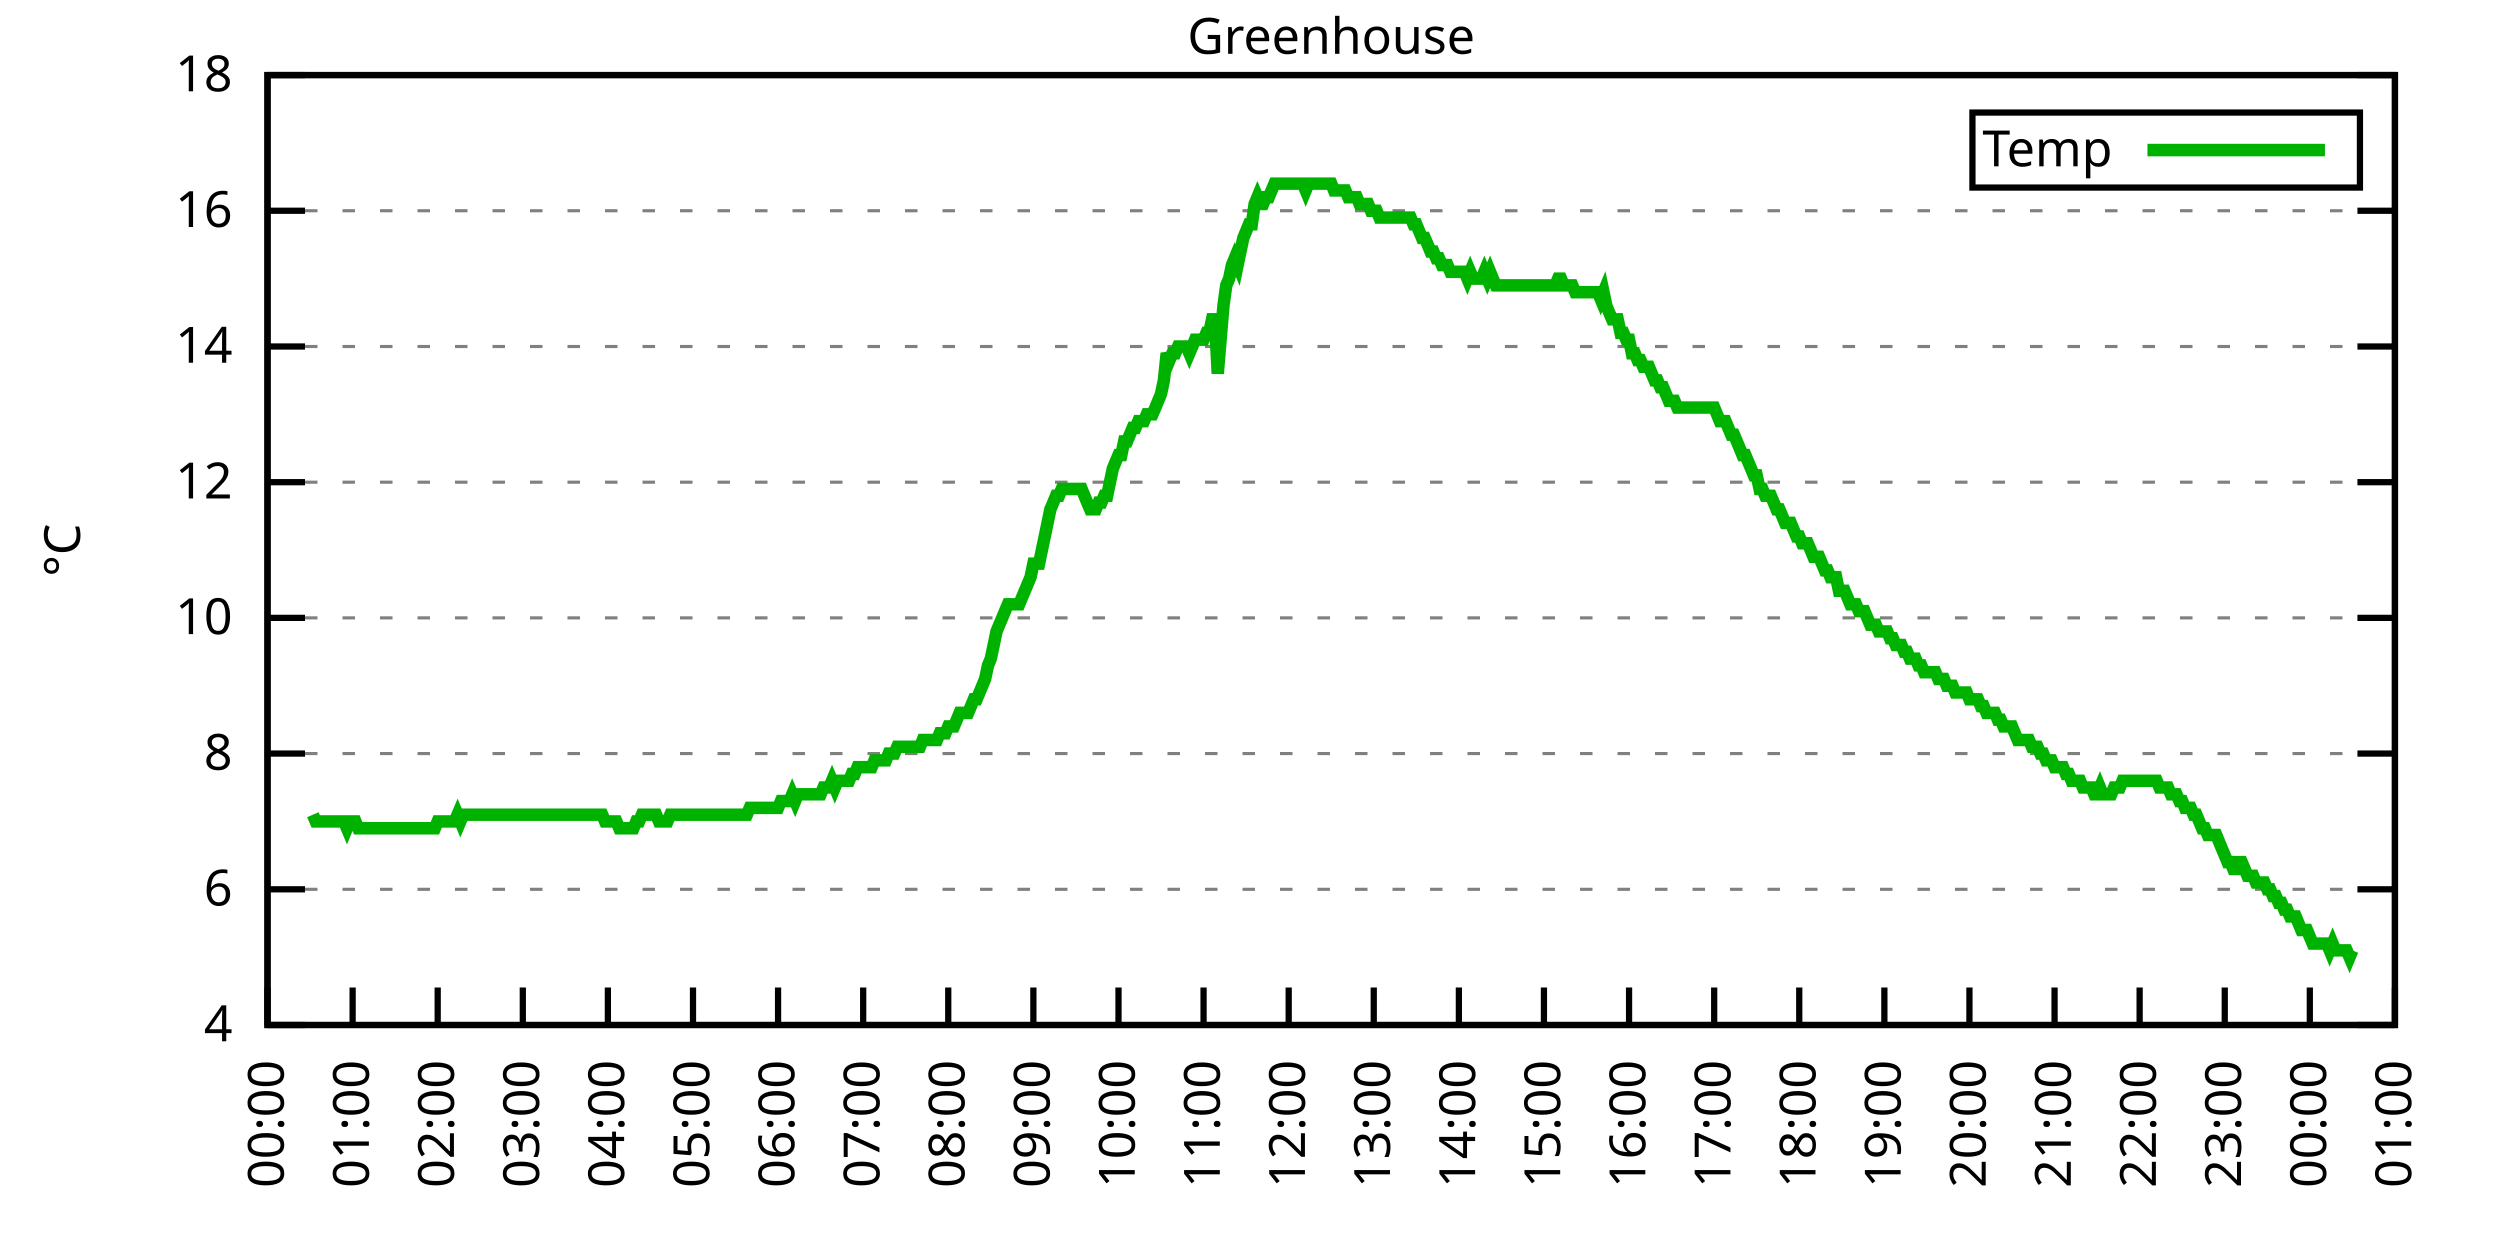
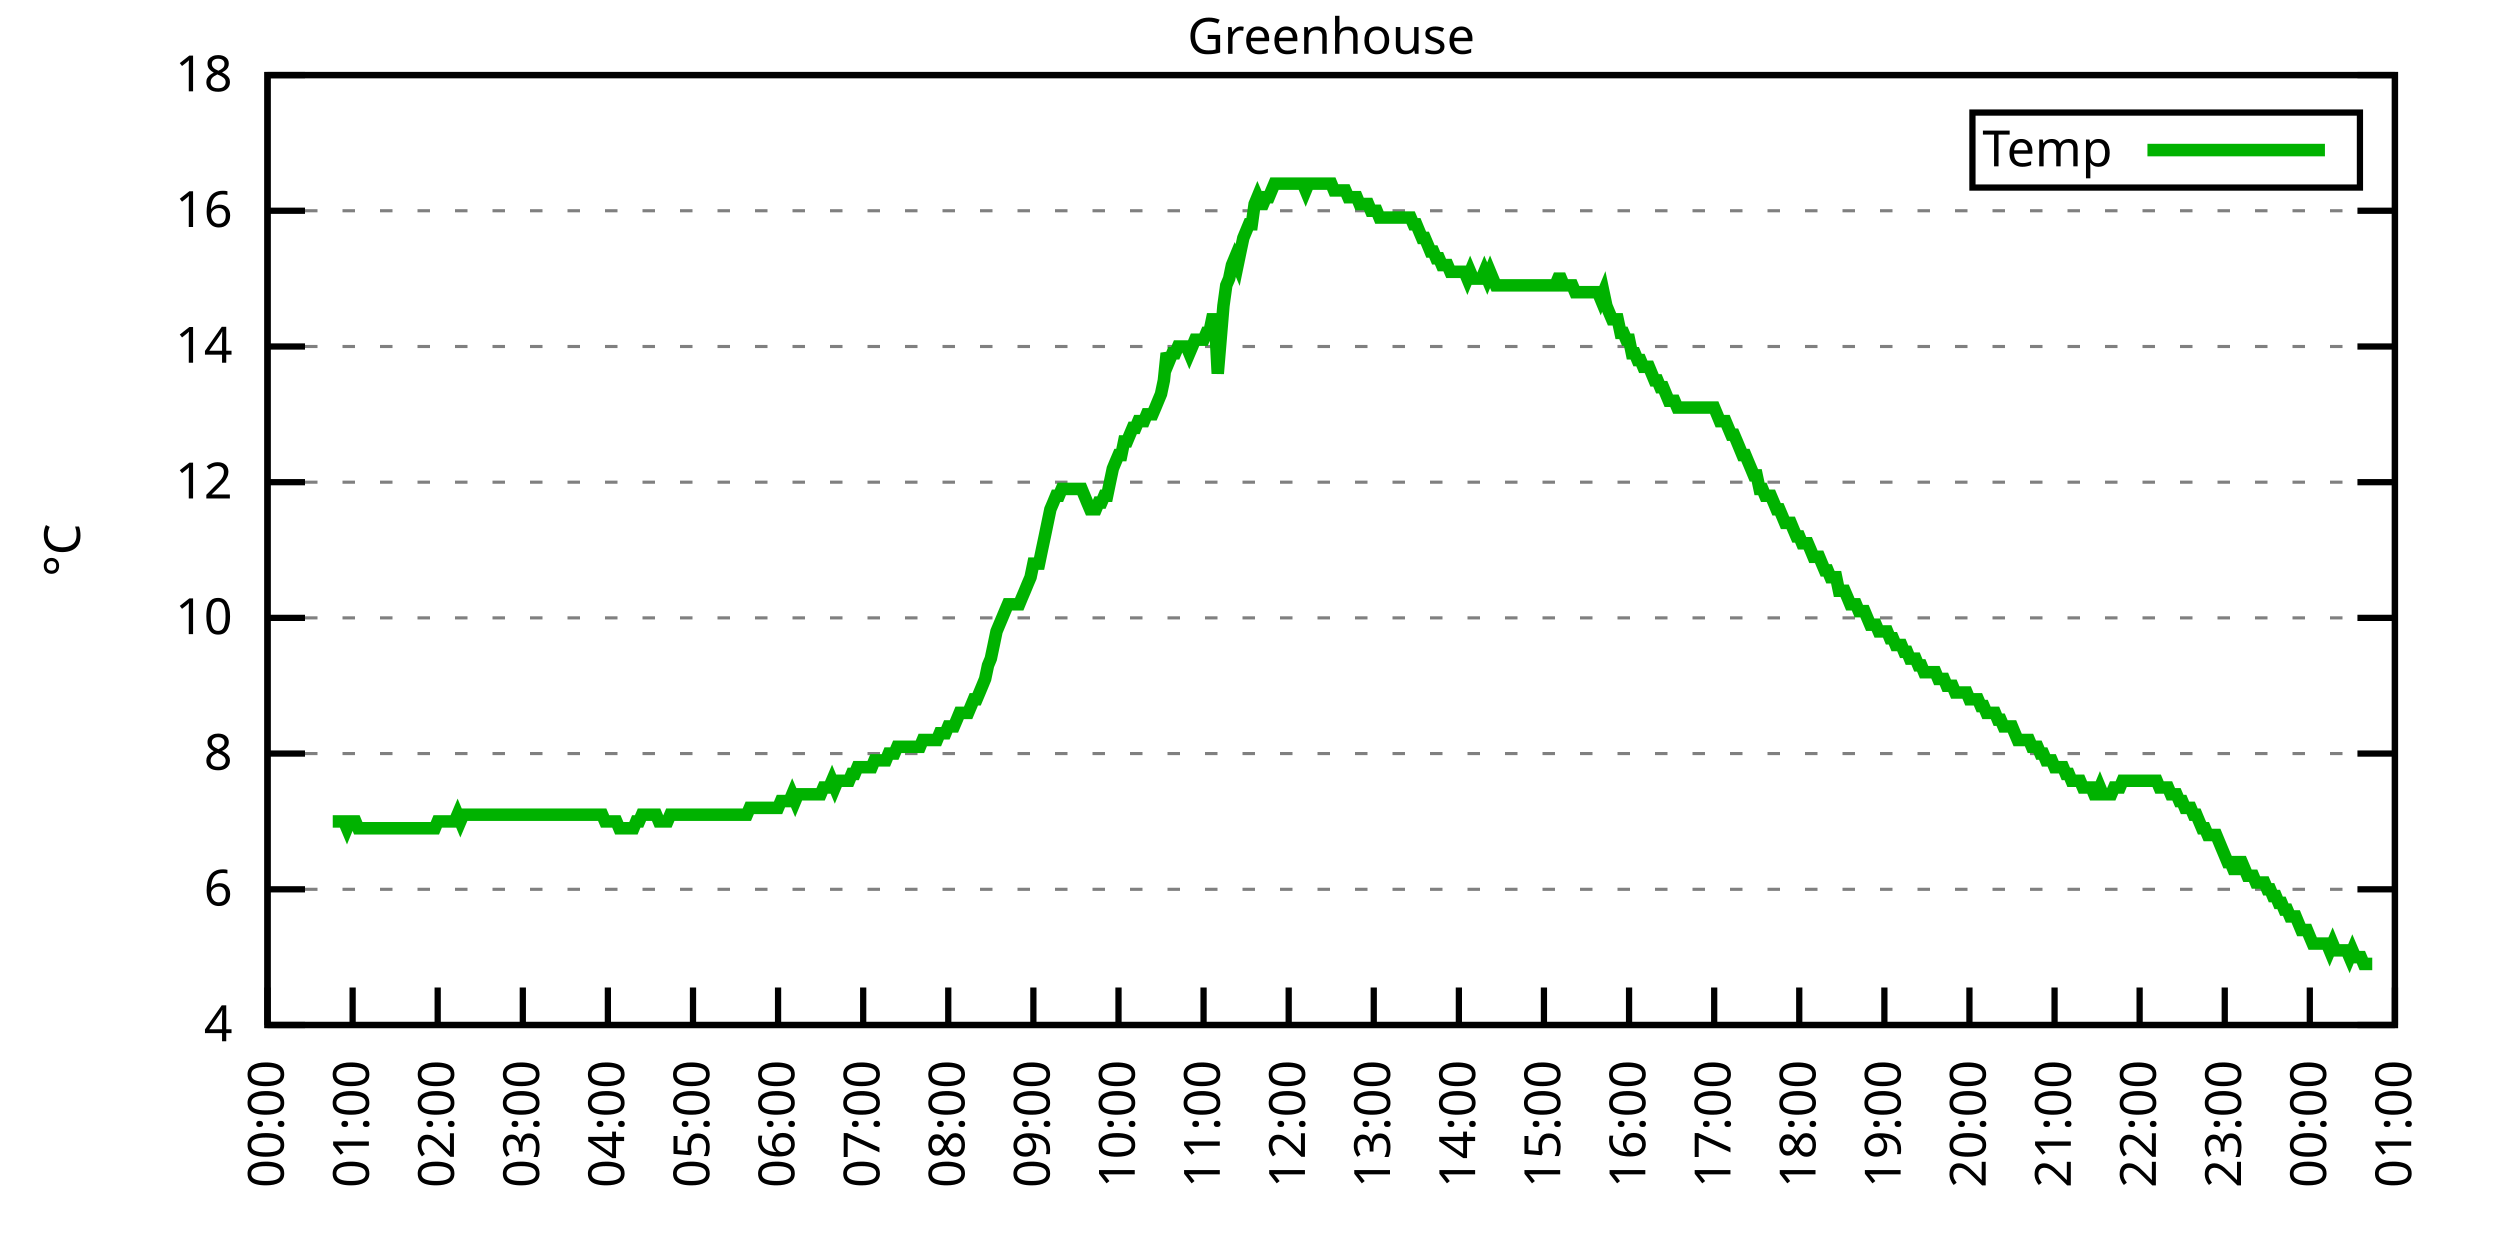
<svg xmlns="http://www.w3.org/2000/svg" xmlns:xlink="http://www.w3.org/1999/xlink" width="400" height="200" viewBox="0 0 400 200">
  <g id="gnuplot_canvas">
    <rect x="0" y="0" width="400" height="200" fill="none" />
    <defs>
      <circle id="gpDot" r="0.5" stroke-width="0.5" stroke="currentColor" />
      <path id="gpPt0" stroke-width="0.333" stroke="currentColor" d="M-1,0 h2 M0,-1 v2" />
      <path id="gpPt1" stroke-width="0.333" stroke="currentColor" d="M-1,-1 L1,1 M1,-1 L-1,1" />
      <path id="gpPt2" stroke-width="0.333" stroke="currentColor" d="M-1,0 L1,0 M0,-1 L0,1 M-1,-1 L1,1 M-1,1 L1,-1" />
      <rect id="gpPt3" stroke-width="0.333" stroke="currentColor" x="-1" y="-1" width="2" height="2" />
      <rect id="gpPt4" stroke-width="0.333" stroke="currentColor" fill="currentColor" x="-1" y="-1" width="2" height="2" />
      <circle id="gpPt5" stroke-width="0.333" stroke="currentColor" cx="0" cy="0" r="1" />
      <use xlink:href="#gpPt5" id="gpPt6" fill="currentColor" stroke="none" />
      <path id="gpPt7" stroke-width="0.333" stroke="currentColor" d="M0,-1.33 L-1.33,0.67 L1.33,0.67 z" />
      <use xlink:href="#gpPt7" id="gpPt8" fill="currentColor" stroke="none" />
      <use xlink:href="#gpPt7" id="gpPt9" stroke="currentColor" transform="rotate(180)" />
      <use xlink:href="#gpPt9" id="gpPt10" fill="currentColor" stroke="none" />
      <use xlink:href="#gpPt3" id="gpPt11" stroke="currentColor" transform="rotate(45)" />
      <use xlink:href="#gpPt11" id="gpPt12" fill="currentColor" stroke="none" />
      <path id="gpPt13" stroke-width="0.333" stroke="currentColor" d="M0,1.330 L1.265,0.411 L0.782,-1.067 L-0.782,-1.076 L-1.265,0.411 z" />
      <use xlink:href="#gpPt13" id="gpPt14" fill="currentColor" stroke="none" />
      <filter id="textbox" filterUnits="objectBoundingBox" x="0" y="0" height="1" width="1">
        <feFlood flood-color="white" flood-opacity="1" result="bgnd" />
        <feComposite in="SourceGraphic" in2="bgnd" operator="atop" />
      </filter>
      <filter id="greybox" filterUnits="objectBoundingBox" x="0" y="0" height="1" width="1">
        <feFlood flood-color="lightgrey" flood-opacity="1" result="grey" />
        <feComposite in="SourceGraphic" in2="grey" operator="atop" />
      </filter>
    </defs>
    <g fill="none" color="white" stroke="currentColor" stroke-width="1.00" stroke-linecap="butt" stroke-linejoin="miter">
</g>
    <g fill="none" color="black" stroke="currentColor" stroke-width="1.00" stroke-linecap="butt" stroke-linejoin="miter">
      <g stroke="none" shape-rendering="crispEdges">
        <polygon fill="rgb(255, 255, 255)" points="42.80,164.00 383.18,164.00 383.18,12.02 42.80,12.02 " />
      </g>
    </g>
    <g fill="none" color="black" stroke="currentColor" stroke-width="1.00" stroke-linecap="butt" stroke-linejoin="miter">
</g>
    <g fill="none" color="black" stroke="black" stroke-width="0.50" stroke-linecap="butt" stroke-linejoin="miter">
</g>
    <g fill="none" color="gray" stroke="currentColor" stroke-width="0.50" stroke-linecap="butt" stroke-linejoin="miter">
      <path stroke="gray" stroke-dasharray="2,4" class="gridline" d="M42.80,164.00 L383.19,164.00  " />
    </g>
    <g fill="none" color="gray" stroke="gray" stroke-width="1.00" stroke-linecap="butt" stroke-linejoin="miter">
</g>
    <g fill="none" color="black" stroke="currentColor" stroke-width="1.00" stroke-linecap="butt" stroke-linejoin="miter">
      <path stroke="black" d="M42.80,164.00 L48.80,164.00 M383.19,164.00 L377.19,164.00  " />
      <g transform="translate(37.20,166.60)" stroke="none" fill="black" font-family="Sans" font-size="8.00" text-anchor="end">
        <text>
          <tspan font-family="Sans"> 4</tspan>
        </text>
      </g>
    </g>
    <g fill="none" color="black" stroke="currentColor" stroke-width="1.00" stroke-linecap="butt" stroke-linejoin="miter">
</g>
    <g fill="none" color="black" stroke="black" stroke-width="0.50" stroke-linecap="butt" stroke-linejoin="miter">
</g>
    <g fill="none" color="gray" stroke="currentColor" stroke-width="0.50" stroke-linecap="butt" stroke-linejoin="miter">
      <path stroke="gray" stroke-dasharray="2,4" class="gridline" d="M42.80,142.29 L383.19,142.29  " />
    </g>
    <g fill="none" color="gray" stroke="gray" stroke-width="1.00" stroke-linecap="butt" stroke-linejoin="miter">
</g>
    <g fill="none" color="black" stroke="currentColor" stroke-width="1.00" stroke-linecap="butt" stroke-linejoin="miter">
      <path stroke="black" d="M42.80,142.29 L48.80,142.29 M383.19,142.29 L377.19,142.29  " />
      <g transform="translate(37.20,144.89)" stroke="none" fill="black" font-family="Sans" font-size="8.00" text-anchor="end">
        <text>
          <tspan font-family="Sans"> 6</tspan>
        </text>
      </g>
    </g>
    <g fill="none" color="black" stroke="currentColor" stroke-width="1.00" stroke-linecap="butt" stroke-linejoin="miter">
</g>
    <g fill="none" color="black" stroke="black" stroke-width="0.50" stroke-linecap="butt" stroke-linejoin="miter">
</g>
    <g fill="none" color="gray" stroke="currentColor" stroke-width="0.50" stroke-linecap="butt" stroke-linejoin="miter">
      <path stroke="gray" stroke-dasharray="2,4" class="gridline" d="M42.80,120.57 L383.19,120.57  " />
    </g>
    <g fill="none" color="gray" stroke="gray" stroke-width="1.00" stroke-linecap="butt" stroke-linejoin="miter">
</g>
    <g fill="none" color="black" stroke="currentColor" stroke-width="1.00" stroke-linecap="butt" stroke-linejoin="miter">
      <path stroke="black" d="M42.80,120.57 L48.80,120.57 M383.19,120.57 L377.19,120.57  " />
      <g transform="translate(37.20,123.17)" stroke="none" fill="black" font-family="Sans" font-size="8.00" text-anchor="end">
        <text>
          <tspan font-family="Sans"> 8</tspan>
        </text>
      </g>
    </g>
    <g fill="none" color="black" stroke="currentColor" stroke-width="1.00" stroke-linecap="butt" stroke-linejoin="miter">
</g>
    <g fill="none" color="black" stroke="black" stroke-width="0.50" stroke-linecap="butt" stroke-linejoin="miter">
</g>
    <g fill="none" color="gray" stroke="currentColor" stroke-width="0.50" stroke-linecap="butt" stroke-linejoin="miter">
      <path stroke="gray" stroke-dasharray="2,4" class="gridline" d="M42.80,98.86 L383.19,98.86  " />
    </g>
    <g fill="none" color="gray" stroke="gray" stroke-width="1.00" stroke-linecap="butt" stroke-linejoin="miter">
</g>
    <g fill="none" color="black" stroke="currentColor" stroke-width="1.00" stroke-linecap="butt" stroke-linejoin="miter">
      <path stroke="black" d="M42.80,98.86 L48.80,98.86 M383.19,98.86 L377.19,98.86  " />
      <g transform="translate(37.20,101.46)" stroke="none" fill="black" font-family="Sans" font-size="8.00" text-anchor="end">
        <text>
          <tspan font-family="Sans"> 10</tspan>
        </text>
      </g>
    </g>
    <g fill="none" color="black" stroke="currentColor" stroke-width="1.00" stroke-linecap="butt" stroke-linejoin="miter">
</g>
    <g fill="none" color="black" stroke="black" stroke-width="0.50" stroke-linecap="butt" stroke-linejoin="miter">
</g>
    <g fill="none" color="gray" stroke="currentColor" stroke-width="0.50" stroke-linecap="butt" stroke-linejoin="miter">
      <path stroke="gray" stroke-dasharray="2,4" class="gridline" d="M42.80,77.15 L383.19,77.15  " />
    </g>
    <g fill="none" color="gray" stroke="gray" stroke-width="1.00" stroke-linecap="butt" stroke-linejoin="miter">
</g>
    <g fill="none" color="black" stroke="currentColor" stroke-width="1.00" stroke-linecap="butt" stroke-linejoin="miter">
      <path stroke="black" d="M42.80,77.15 L48.80,77.15 M383.19,77.15 L377.19,77.15  " />
      <g transform="translate(37.20,79.75)" stroke="none" fill="black" font-family="Sans" font-size="8.00" text-anchor="end">
        <text>
          <tspan font-family="Sans"> 12</tspan>
        </text>
      </g>
    </g>
    <g fill="none" color="black" stroke="currentColor" stroke-width="1.00" stroke-linecap="butt" stroke-linejoin="miter">
</g>
    <g fill="none" color="black" stroke="black" stroke-width="0.50" stroke-linecap="butt" stroke-linejoin="miter">
</g>
    <g fill="none" color="gray" stroke="currentColor" stroke-width="0.50" stroke-linecap="butt" stroke-linejoin="miter">
      <path stroke="gray" stroke-dasharray="2,4" class="gridline" d="M42.80,55.44 L383.19,55.44  " />
    </g>
    <g fill="none" color="gray" stroke="gray" stroke-width="1.00" stroke-linecap="butt" stroke-linejoin="miter">
</g>
    <g fill="none" color="black" stroke="currentColor" stroke-width="1.00" stroke-linecap="butt" stroke-linejoin="miter">
      <path stroke="black" d="M42.80,55.44 L48.80,55.44 M383.19,55.44 L377.19,55.44  " />
      <g transform="translate(37.20,58.04)" stroke="none" fill="black" font-family="Sans" font-size="8.00" text-anchor="end">
        <text>
          <tspan font-family="Sans"> 14</tspan>
        </text>
      </g>
    </g>
    <g fill="none" color="black" stroke="currentColor" stroke-width="1.00" stroke-linecap="butt" stroke-linejoin="miter">
</g>
    <g fill="none" color="black" stroke="black" stroke-width="0.50" stroke-linecap="butt" stroke-linejoin="miter">
</g>
    <g fill="none" color="gray" stroke="currentColor" stroke-width="0.50" stroke-linecap="butt" stroke-linejoin="miter">
      <path stroke="gray" stroke-dasharray="2,4" class="gridline" d="M42.80,33.72 L383.19,33.72  " />
    </g>
    <g fill="none" color="gray" stroke="gray" stroke-width="1.00" stroke-linecap="butt" stroke-linejoin="miter">
</g>
    <g fill="none" color="black" stroke="currentColor" stroke-width="1.00" stroke-linecap="butt" stroke-linejoin="miter">
      <path stroke="black" d="M42.80,33.72 L48.80,33.72 M383.19,33.72 L377.19,33.72  " />
      <g transform="translate(37.20,36.32)" stroke="none" fill="black" font-family="Sans" font-size="8.00" text-anchor="end">
        <text>
          <tspan font-family="Sans"> 16</tspan>
        </text>
      </g>
    </g>
    <g fill="none" color="black" stroke="currentColor" stroke-width="1.00" stroke-linecap="butt" stroke-linejoin="miter">
</g>
    <g fill="none" color="black" stroke="black" stroke-width="0.50" stroke-linecap="butt" stroke-linejoin="miter">
</g>
    <g fill="none" color="gray" stroke="currentColor" stroke-width="0.50" stroke-linecap="butt" stroke-linejoin="miter">
      <path stroke="gray" stroke-dasharray="2,4" class="gridline" d="M42.80,12.01 L383.19,12.01  " />
    </g>
    <g fill="none" color="gray" stroke="gray" stroke-width="1.00" stroke-linecap="butt" stroke-linejoin="miter">
</g>
    <g fill="none" color="black" stroke="currentColor" stroke-width="1.00" stroke-linecap="butt" stroke-linejoin="miter">
      <path stroke="black" d="M42.80,12.01 L48.80,12.01 M383.19,12.01 L377.19,12.01  " />
      <g transform="translate(37.20,14.61)" stroke="none" fill="black" font-family="Sans" font-size="8.00" text-anchor="end">
        <text>
          <tspan font-family="Sans"> 18</tspan>
        </text>
      </g>
    </g>
    <g fill="none" color="black" stroke="currentColor" stroke-width="1.00" stroke-linecap="butt" stroke-linejoin="miter">
      <path stroke="black" d="M42.80,164.00 L42.80,158.00  " />
      <g transform="translate(45.40,169.60) rotate(270.00)" stroke="none" fill="black" font-family="Sans" font-size="8.00" text-anchor="end">
        <text>
          <tspan font-family="Sans">00:00</tspan>
        </text>
      </g>
    </g>
    <g fill="none" color="black" stroke="currentColor" stroke-width="1.00" stroke-linecap="butt" stroke-linejoin="miter">
      <path stroke="black" d="M56.42,164.00 L56.42,158.00  " />
      <g transform="translate(59.02,169.60) rotate(270.00)" stroke="none" fill="black" font-family="Sans" font-size="8.00" text-anchor="end">
        <text>
          <tspan font-family="Sans">01:00</tspan>
        </text>
      </g>
    </g>
    <g fill="none" color="black" stroke="currentColor" stroke-width="1.00" stroke-linecap="butt" stroke-linejoin="miter">
      <path stroke="black" d="M70.03,164.00 L70.03,158.00  " />
      <g transform="translate(72.63,169.60) rotate(270.00)" stroke="none" fill="black" font-family="Sans" font-size="8.00" text-anchor="end">
        <text>
          <tspan font-family="Sans">02:00</tspan>
        </text>
      </g>
    </g>
    <g fill="none" color="black" stroke="currentColor" stroke-width="1.00" stroke-linecap="butt" stroke-linejoin="miter">
      <path stroke="black" d="M83.65,164.00 L83.65,158.00  " />
      <g transform="translate(86.25,169.60) rotate(270.00)" stroke="none" fill="black" font-family="Sans" font-size="8.00" text-anchor="end">
        <text>
          <tspan font-family="Sans">03:00</tspan>
        </text>
      </g>
    </g>
    <g fill="none" color="black" stroke="currentColor" stroke-width="1.00" stroke-linecap="butt" stroke-linejoin="miter">
      <path stroke="black" d="M97.26,164.00 L97.26,158.00  " />
      <g transform="translate(99.86,169.60) rotate(270.00)" stroke="none" fill="black" font-family="Sans" font-size="8.00" text-anchor="end">
        <text>
          <tspan font-family="Sans">04:00</tspan>
        </text>
      </g>
    </g>
    <g fill="none" color="black" stroke="currentColor" stroke-width="1.00" stroke-linecap="butt" stroke-linejoin="miter">
      <path stroke="black" d="M110.88,164.00 L110.88,158.00  " />
      <g transform="translate(113.48,169.60) rotate(270.00)" stroke="none" fill="black" font-family="Sans" font-size="8.00" text-anchor="end">
        <text>
          <tspan font-family="Sans">05:00</tspan>
        </text>
      </g>
    </g>
    <g fill="none" color="black" stroke="currentColor" stroke-width="1.00" stroke-linecap="butt" stroke-linejoin="miter">
      <path stroke="black" d="M124.49,164.00 L124.49,158.00  " />
      <g transform="translate(127.09,169.60) rotate(270.00)" stroke="none" fill="black" font-family="Sans" font-size="8.00" text-anchor="end">
        <text>
          <tspan font-family="Sans">06:00</tspan>
        </text>
      </g>
    </g>
    <g fill="none" color="black" stroke="currentColor" stroke-width="1.00" stroke-linecap="butt" stroke-linejoin="miter">
      <path stroke="black" d="M138.11,164.00 L138.11,158.00  " />
      <g transform="translate(140.71,169.60) rotate(270.00)" stroke="none" fill="black" font-family="Sans" font-size="8.00" text-anchor="end">
        <text>
          <tspan font-family="Sans">07:00</tspan>
        </text>
      </g>
    </g>
    <g fill="none" color="black" stroke="currentColor" stroke-width="1.00" stroke-linecap="butt" stroke-linejoin="miter">
      <path stroke="black" d="M151.72,164.00 L151.72,158.00  " />
      <g transform="translate(154.32,169.60) rotate(270.00)" stroke="none" fill="black" font-family="Sans" font-size="8.00" text-anchor="end">
        <text>
          <tspan font-family="Sans">08:00</tspan>
        </text>
      </g>
    </g>
    <g fill="none" color="black" stroke="currentColor" stroke-width="1.00" stroke-linecap="butt" stroke-linejoin="miter">
      <path stroke="black" d="M165.34,164.00 L165.34,158.00  " />
      <g transform="translate(167.94,169.60) rotate(270.00)" stroke="none" fill="black" font-family="Sans" font-size="8.00" text-anchor="end">
        <text>
          <tspan font-family="Sans">09:00</tspan>
        </text>
      </g>
    </g>
    <g fill="none" color="black" stroke="currentColor" stroke-width="1.00" stroke-linecap="butt" stroke-linejoin="miter">
      <path stroke="black" d="M178.96,164.00 L178.96,158.00  " />
      <g transform="translate(181.56,169.60) rotate(270.00)" stroke="none" fill="black" font-family="Sans" font-size="8.00" text-anchor="end">
        <text>
          <tspan font-family="Sans">10:00</tspan>
        </text>
      </g>
    </g>
    <g fill="none" color="black" stroke="currentColor" stroke-width="1.00" stroke-linecap="butt" stroke-linejoin="miter">
      <path stroke="black" d="M192.57,164.00 L192.57,158.00  " />
      <g transform="translate(195.17,169.60) rotate(270.00)" stroke="none" fill="black" font-family="Sans" font-size="8.00" text-anchor="end">
        <text>
          <tspan font-family="Sans">11:00</tspan>
        </text>
      </g>
    </g>
    <g fill="none" color="black" stroke="currentColor" stroke-width="1.00" stroke-linecap="butt" stroke-linejoin="miter">
      <path stroke="black" d="M206.19,164.00 L206.19,158.00  " />
      <g transform="translate(208.79,169.60) rotate(270.00)" stroke="none" fill="black" font-family="Sans" font-size="8.00" text-anchor="end">
        <text>
          <tspan font-family="Sans">12:00</tspan>
        </text>
      </g>
    </g>
    <g fill="none" color="black" stroke="currentColor" stroke-width="1.00" stroke-linecap="butt" stroke-linejoin="miter">
      <path stroke="black" d="M219.80,164.00 L219.80,158.00  " />
      <g transform="translate(222.40,169.60) rotate(270.00)" stroke="none" fill="black" font-family="Sans" font-size="8.00" text-anchor="end">
        <text>
          <tspan font-family="Sans">13:00</tspan>
        </text>
      </g>
    </g>
    <g fill="none" color="black" stroke="currentColor" stroke-width="1.00" stroke-linecap="butt" stroke-linejoin="miter">
      <path stroke="black" d="M233.42,164.00 L233.42,158.00  " />
      <g transform="translate(236.02,169.60) rotate(270.00)" stroke="none" fill="black" font-family="Sans" font-size="8.00" text-anchor="end">
        <text>
          <tspan font-family="Sans">14:00</tspan>
        </text>
      </g>
    </g>
    <g fill="none" color="black" stroke="currentColor" stroke-width="1.00" stroke-linecap="butt" stroke-linejoin="miter">
      <path stroke="black" d="M247.03,164.00 L247.03,158.00  " />
      <g transform="translate(249.63,169.60) rotate(270.00)" stroke="none" fill="black" font-family="Sans" font-size="8.00" text-anchor="end">
        <text>
          <tspan font-family="Sans">15:00</tspan>
        </text>
      </g>
    </g>
    <g fill="none" color="black" stroke="currentColor" stroke-width="1.00" stroke-linecap="butt" stroke-linejoin="miter">
      <path stroke="black" d="M260.65,164.00 L260.65,158.00  " />
      <g transform="translate(263.25,169.60) rotate(270.00)" stroke="none" fill="black" font-family="Sans" font-size="8.00" text-anchor="end">
        <text>
          <tspan font-family="Sans">16:00</tspan>
        </text>
      </g>
    </g>
    <g fill="none" color="black" stroke="currentColor" stroke-width="1.00" stroke-linecap="butt" stroke-linejoin="miter">
      <path stroke="black" d="M274.27,164.00 L274.27,158.00  " />
      <g transform="translate(276.87,169.60) rotate(270.00)" stroke="none" fill="black" font-family="Sans" font-size="8.00" text-anchor="end">
        <text>
          <tspan font-family="Sans">17:00</tspan>
        </text>
      </g>
    </g>
    <g fill="none" color="black" stroke="currentColor" stroke-width="1.00" stroke-linecap="butt" stroke-linejoin="miter">
      <path stroke="black" d="M287.88,164.00 L287.88,158.00  " />
      <g transform="translate(290.48,169.60) rotate(270.00)" stroke="none" fill="black" font-family="Sans" font-size="8.00" text-anchor="end">
        <text>
          <tspan font-family="Sans">18:00</tspan>
        </text>
      </g>
    </g>
    <g fill="none" color="black" stroke="currentColor" stroke-width="1.00" stroke-linecap="butt" stroke-linejoin="miter">
      <path stroke="black" d="M301.50,164.00 L301.50,158.00  " />
      <g transform="translate(304.10,169.60) rotate(270.00)" stroke="none" fill="black" font-family="Sans" font-size="8.00" text-anchor="end">
        <text>
          <tspan font-family="Sans">19:00</tspan>
        </text>
      </g>
    </g>
    <g fill="none" color="black" stroke="currentColor" stroke-width="1.00" stroke-linecap="butt" stroke-linejoin="miter">
      <path stroke="black" d="M315.11,164.00 L315.11,158.00  " />
      <g transform="translate(317.71,169.60) rotate(270.00)" stroke="none" fill="black" font-family="Sans" font-size="8.00" text-anchor="end">
        <text>
          <tspan font-family="Sans">20:00</tspan>
        </text>
      </g>
    </g>
    <g fill="none" color="black" stroke="currentColor" stroke-width="1.00" stroke-linecap="butt" stroke-linejoin="miter">
      <path stroke="black" d="M328.73,164.00 L328.73,158.00  " />
      <g transform="translate(331.33,169.60) rotate(270.00)" stroke="none" fill="black" font-family="Sans" font-size="8.00" text-anchor="end">
        <text>
          <tspan font-family="Sans">21:00</tspan>
        </text>
      </g>
    </g>
    <g fill="none" color="black" stroke="currentColor" stroke-width="1.00" stroke-linecap="butt" stroke-linejoin="miter">
      <path stroke="black" d="M342.34,164.00 L342.34,158.00  " />
      <g transform="translate(344.94,169.60) rotate(270.00)" stroke="none" fill="black" font-family="Sans" font-size="8.00" text-anchor="end">
        <text>
          <tspan font-family="Sans">22:00</tspan>
        </text>
      </g>
    </g>
    <g fill="none" color="black" stroke="currentColor" stroke-width="1.00" stroke-linecap="butt" stroke-linejoin="miter">
      <path stroke="black" d="M355.96,164.00 L355.96,158.00  " />
      <g transform="translate(358.56,169.60) rotate(270.00)" stroke="none" fill="black" font-family="Sans" font-size="8.00" text-anchor="end">
        <text>
          <tspan font-family="Sans">23:00</tspan>
        </text>
      </g>
    </g>
    <g fill="none" color="black" stroke="currentColor" stroke-width="1.00" stroke-linecap="butt" stroke-linejoin="miter">
      <path stroke="black" d="M369.57,164.00 L369.57,158.00  " />
      <g transform="translate(372.17,169.60) rotate(270.00)" stroke="none" fill="black" font-family="Sans" font-size="8.00" text-anchor="end">
        <text>
          <tspan font-family="Sans">00:00</tspan>
        </text>
      </g>
    </g>
    <g fill="none" color="black" stroke="currentColor" stroke-width="1.00" stroke-linecap="butt" stroke-linejoin="miter">
      <path stroke="black" d="M383.19,164.00 L383.19,158.00  " />
      <g transform="translate(385.79,169.60) rotate(270.00)" stroke="none" fill="black" font-family="Sans" font-size="8.00" text-anchor="end">
        <text>
          <tspan font-family="Sans">01:00</tspan>
        </text>
      </g>
    </g>
    <g fill="none" color="black" stroke="currentColor" stroke-width="1.00" stroke-linecap="butt" stroke-linejoin="miter">
</g>
    <g fill="none" color="black" stroke="currentColor" stroke-width="1.00" stroke-linecap="butt" stroke-linejoin="miter">
      <path stroke="black" d="M42.80,12.01 L42.80,164.00 L383.19,164.00 L383.19,12.01 L42.80,12.01 Z  " />
    </g>
    <g fill="none" color="black" stroke="currentColor" stroke-width="1.00" stroke-linecap="butt" stroke-linejoin="miter">
</g>
    <g fill="none" color="black" stroke="currentColor" stroke-width="1.00" stroke-linecap="butt" stroke-linejoin="miter">
      <path stroke="black" d="M315.59,30.01 L315.59,18.01 L377.59,18.01 L377.59,30.01 L315.59,30.01 Z  " />
    </g>
    <g id="Greenhouse_plot_1">
      <g fill="none" color="white" stroke="black" stroke-width="2.00" stroke-linecap="butt" stroke-linejoin="miter">
</g>
      <g fill="none" color="black" stroke="currentColor" stroke-width="2.00" stroke-linecap="butt" stroke-linejoin="miter">
        <g transform="translate(337.99,26.61)" stroke="none" fill="black" font-family="Sans" font-size="8.00" text-anchor="end">
          <text>
            <tspan font-family="Sans">Temp</tspan>
          </text>
        </g>
      </g>
      <g fill="none" color="black" stroke="currentColor" stroke-width="2.00" stroke-linecap="butt" stroke-linejoin="miter">
-         <path stroke="rgb(  0, 178,   0)" d="M343.59,24.01 L371.99,24.01 M50.06,130.35 L50.52,131.43 L50.97,131.43 L51.42,131.43 L51.88,131.43 L52.33,131.43   L52.78,131.43 L53.24,131.43 L53.69,131.43 L54.15,131.43 L54.60,131.43 L55.05,131.43 L55.51,132.52 L55.96,131.43   L56.42,131.43 L56.87,131.43 L57.32,132.52 L57.78,132.52 L58.23,132.52 L58.68,132.52 L59.14,132.52 L59.59,132.52   L60.05,132.52 L60.50,132.52 L60.95,132.52 L61.41,132.52 L61.86,132.52 L62.32,132.52 L62.77,132.52 L63.22,132.52   L63.68,132.52 L64.13,132.52 L64.58,132.52 L65.04,132.52 L65.49,132.52 L65.95,132.52 L66.40,132.52 L66.85,132.52   L67.31,132.52 L67.76,132.52 L68.22,132.52 L68.67,132.52 L69.12,132.52 L69.58,132.52 L70.03,131.43 L70.49,131.43   L70.94,131.43 L71.39,131.43 L71.85,131.43 L72.30,131.43 L72.75,131.43 L73.21,130.35 L73.66,131.43 L74.12,130.35   L74.57,130.35 L75.02,130.35 L75.48,130.35 L75.93,130.35 L76.39,130.35 L76.84,130.35 L77.29,130.35 L77.75,130.35   L78.20,130.35 L78.65,130.35 L79.11,130.35 L79.56,130.35 L80.02,130.35 L80.47,130.35 L80.92,130.35 L81.38,130.35   L81.83,130.35 L82.29,130.35 L82.74,130.35 L83.19,130.35 L83.65,130.35 L84.10,130.35 L84.55,130.35 L85.01,130.35   L85.46,130.35 L85.92,130.35 L86.37,130.35 L86.82,130.35 L87.28,130.35 L87.73,130.35 L88.19,130.35 L88.64,130.35   L89.09,130.35 L89.55,130.35 L90.00,130.35 L90.45,130.35 L90.91,130.35 L91.36,130.35 L91.82,130.35 L92.27,130.35   L92.72,130.35 L93.18,130.35 L93.63,130.35 L94.09,130.35 L94.54,130.35 L94.99,130.35 L95.45,130.35 L95.90,130.35   L96.35,130.35 L96.81,131.43 L97.26,131.43 L97.72,131.43 L98.17,131.43 L98.62,131.43 L99.08,132.52 L99.53,132.52   L99.99,132.52 L100.44,132.52 L100.89,132.52 L101.35,132.52 L101.80,131.43 L102.25,131.43 L102.71,130.35 L103.16,130.35   L103.62,130.35 L104.07,130.35 L104.52,130.35 L104.98,130.35 L105.43,131.43 L105.89,131.43 L106.34,131.43 L106.79,131.43   L107.25,130.35 L107.70,130.35 L108.15,130.35 L108.61,130.35 L109.06,130.35 L109.52,130.35 L109.97,130.35 L110.42,130.35   L110.88,130.35 L111.33,130.35 L111.79,130.35 L112.24,130.35 L112.69,130.35 L113.15,130.35 L113.60,130.35 L114.05,130.35   L114.51,130.35 L114.96,130.35 L115.42,130.35 L115.87,130.35 L116.32,130.35 L116.78,130.35 L117.23,130.35 L117.69,130.35   L118.14,130.35 L118.59,130.35 L119.05,130.35 L119.50,130.35 L119.96,129.26 L120.41,129.26 L120.86,129.26 L121.32,129.26   L121.77,129.26 L122.22,129.26 L122.68,129.26 L123.13,129.26 L123.59,129.26 L124.04,129.26 L124.49,129.26 L124.95,128.17   L125.40,128.17 L125.86,128.17 L126.31,128.17 L126.76,127.09 L127.22,128.17 L127.67,127.09 L128.12,127.09 L128.58,127.09   L129.03,127.09 L129.49,127.09 L129.94,127.09 L130.39,127.09 L130.85,127.09 L131.30,127.09 L131.76,126.00 L132.21,126.00   L132.66,126.00 L133.12,124.92 L133.57,126.00 L134.02,124.92 L134.48,124.92 L134.93,124.92 L135.39,124.92 L135.84,124.92   L136.29,123.83 L136.75,123.83 L137.20,122.75 L137.66,122.75 L138.11,122.75 L138.56,122.75 L139.02,122.75 L139.47,122.75   L139.92,121.66 L140.38,121.66 L140.83,121.66 L141.29,121.66 L141.74,121.66 L142.19,120.57 L142.65,120.57 L143.10,120.57   L143.56,119.49 L144.01,119.49 L144.46,119.49 L144.92,119.49 L145.37,119.49 L145.82,119.49 L146.28,119.49 L146.73,119.49   L147.19,119.49 L147.64,118.40 L148.09,118.40 L148.55,118.40 L149.00,118.40 L149.46,118.40 L149.91,118.40 L150.36,117.32   L150.82,117.32 L151.27,117.32 L151.72,116.23 L152.18,116.23 L152.63,116.23 L153.09,115.15 L153.54,114.06 L153.99,114.06   L154.45,114.06 L154.90,114.06 L155.36,112.97 L155.81,111.89 L156.26,111.89 L156.72,110.80 L157.17,109.72 L157.62,108.63   L158.08,106.46 L158.53,105.38 L158.99,103.20 L159.44,101.03 L159.89,99.95 L160.35,98.86 L160.80,97.78 L161.26,96.69   L161.71,96.69 L162.16,96.69 L162.62,96.69 L163.07,96.69 L163.52,95.60 L163.98,94.52 L164.43,93.43 L164.89,92.35   L165.34,90.18 L165.79,90.18 L166.25,90.18 L166.70,88.00 L167.16,85.83 L167.61,83.66 L168.06,81.49 L168.52,80.41   L168.97,79.32 L169.43,79.32 L169.88,78.23 L170.33,78.23 L170.79,78.23 L171.24,78.23 L171.69,78.23 L172.15,78.23   L172.60,78.23 L173.06,78.23 L173.51,79.32 L173.96,80.41 L174.42,81.49 L174.87,81.49 L175.33,81.49 L175.78,80.41   L176.23,80.41 L176.69,79.32 L177.14,79.32 L177.59,77.15 L178.05,74.98 L178.50,73.89 L178.96,72.81 L179.41,72.81   L179.86,70.63 L180.32,70.63 L180.77,69.55 L181.23,68.46 L181.68,68.46 L182.13,67.38 L182.59,67.38 L183.04,67.38   L183.49,66.29 L183.95,66.29 L184.40,66.29 L184.86,65.21 L185.31,64.12 L185.76,63.04 L186.22,60.86 L186.67,56.52   L187.13,57.61 L187.58,56.52 L188.03,56.52 L188.49,55.44 L188.94,55.44 L189.39,55.44 L189.85,55.44 L190.30,56.52   L190.76,55.44 L191.21,54.35 L191.66,54.35 L192.12,54.35 L192.57,54.35 L193.03,53.26 L193.48,53.26 L193.93,51.09   L194.39,51.09 L194.84,59.78 L195.75,48.92 L196.20,45.66 L196.66,44.58 L197.11,42.41 L197.56,41.32 L198.02,42.41   L198.47,40.24 L198.93,38.07 L199.38,36.98 L199.83,35.89 L200.29,35.89 L200.74,32.64 L201.19,31.55 L201.65,32.64   L202.10,32.64 L202.56,31.55 L203.01,31.55 L203.46,30.47 L203.92,29.38 L204.37,29.38 L204.83,29.38 L205.28,29.38   L205.73,29.38 L206.19,29.38 L206.64,29.38 L207.09,29.38 L207.55,29.38 L208.00,29.38 L208.46,29.38 L208.91,30.47   L209.36,29.38 L209.82,29.38 L210.27,29.38 L210.73,29.38 L211.18,29.38 L211.63,29.38 L212.09,29.38 L212.54,29.38   L213.00,29.38 L213.45,30.47 L213.90,30.47 L214.36,30.47 L214.81,30.47 L215.26,30.47 L215.72,31.55 L216.17,31.55   L216.63,31.55 L217.08,31.55 L217.53,32.64 L217.99,32.64 L218.44,32.64 L218.90,32.64 L219.35,33.72 L219.80,33.72   L220.26,33.72 L220.71,34.81 L221.16,34.81 L221.62,34.81 L222.07,34.81 L222.53,34.81 L222.98,34.81 L223.43,34.81   L223.89,34.81 L224.34,34.81 L224.80,34.81 L225.25,34.81 L225.70,34.81 L226.16,35.89 L226.61,35.89 L227.06,36.98   L227.52,38.07 L227.97,38.07 L228.43,39.15 L228.88,40.24 L229.33,40.24 L229.79,41.32 L230.24,41.32 L230.70,42.41   L231.15,42.41 L231.60,42.41 L232.06,43.49 L232.51,43.49 L232.96,43.49 L233.42,43.49 L233.87,43.49 L234.33,43.49   L234.78,44.58 L235.23,43.49 L235.69,44.58 L236.14,44.58 L236.60,44.58 L237.05,44.58 L237.50,43.49 L237.96,44.58   L238.41,43.49 L238.86,44.58 L239.32,45.66 L239.77,45.66 L240.23,45.66 L240.68,45.66 L241.13,45.66 L241.59,45.66   L242.04,45.66 L242.50,45.66 L242.95,45.66 L243.40,45.66 L243.86,45.66 L244.31,45.66 L244.76,45.66 L245.22,45.66   L245.67,45.66 L246.13,45.66 L246.58,45.66 L247.03,45.66 L247.49,45.66 L247.94,45.66 L248.40,45.66 L248.85,45.66   L249.30,44.58 L249.76,44.58 L250.21,45.66 L250.66,45.66 L251.12,45.66 L251.57,45.66 L252.03,46.75 L252.48,46.75   L252.93,46.75 L253.39,46.75 L253.84,46.75 L254.30,46.75 L254.75,46.75 L255.20,46.75 L255.66,46.75 L256.11,47.84   L256.56,46.75 L257.02,48.92 L257.47,50.01 L257.93,51.09 L258.38,51.09 L258.83,51.09 L259.29,53.26 L259.74,53.26   L260.20,54.35 L260.65,54.35 L261.10,56.52 L261.56,56.52 L262.01,57.61 L262.47,57.61 L262.92,58.69 L263.37,58.69   L263.83,58.69 L264.28,59.78 L264.73,60.86 L265.19,60.86 L265.64,61.95 L266.10,61.95 L266.55,63.04 L267.00,64.12   L267.46,64.12 L267.91,64.12 L268.37,65.21 L268.82,65.21 L269.27,65.21 L269.73,65.21 L270.18,65.21 L270.63,65.21   L271.09,65.21 L271.54,65.21 L272.00,65.21 L272.45,65.21 L272.90,65.21 L273.36,65.21 L273.81,65.21 L274.27,65.21   L274.72,66.29 L275.17,67.38 L275.63,67.38 L276.08,67.38 L276.53,68.46 L276.99,69.55 L277.44,69.55 L277.90,70.63   L278.35,71.72 L278.80,72.81 L279.26,72.81 L279.71,73.89 L280.17,74.98 L280.62,76.06 L281.07,76.06 L281.53,78.23   L281.98,78.23 L282.43,79.32 L282.89,79.32 L283.34,79.32 L283.80,80.41 L284.25,81.49 L284.70,81.49 L285.16,82.58   L285.61,83.66 L286.07,83.66 L286.52,83.66 L286.97,84.75 L287.43,85.83 L287.88,85.83 L288.33,86.92 L288.79,86.92   L289.24,86.92 L289.70,88.00 L290.15,89.09 L290.60,89.09 L291.06,89.09 L291.51,90.18 L291.97,91.26 L292.42,91.26   L292.87,92.35 L293.33,92.35 L293.78,92.35 L294.23,94.52 L294.69,94.52 L295.14,94.52 L295.60,95.60 L296.05,96.69   L296.50,96.69 L296.96,96.69 L297.41,97.78 L297.87,97.78 L298.32,97.78 L298.77,98.86 L299.23,99.95 L299.68,99.95   L300.13,99.95 L300.59,101.03 L301.04,101.03 L301.50,101.03 L301.95,101.03 L302.40,102.12 L302.86,102.12 L303.31,103.20   L303.77,103.20 L304.22,103.20 L304.67,104.29 L305.13,104.29 L305.58,105.38 L306.03,105.38 L306.49,105.38 L306.94,106.46   L307.40,106.46 L307.85,107.55 L308.30,107.55 L308.76,107.55 L309.21,107.55 L309.67,107.55 L310.12,108.63 L310.57,108.63   L311.03,108.63 L311.48,109.72 L311.94,109.72 L312.39,109.72 L312.84,110.80 L313.30,110.80 L313.75,110.80 L314.20,110.80   L314.66,110.80 L315.11,111.89 L315.57,111.89 L316.02,111.89 L316.47,111.89 L316.93,112.97 L317.38,112.97 L317.84,114.06   L318.29,114.06 L318.74,114.06 L319.20,114.06 L319.65,115.15 L320.10,115.15 L320.56,116.23 L321.01,116.23 L321.47,116.23   L321.92,116.23 L322.37,117.32 L322.83,118.40 L323.28,118.40 L323.74,118.40 L324.19,118.40 L324.64,118.40 L325.10,119.49   L325.55,119.49 L326.00,119.49 L326.46,120.57 L326.91,120.57 L327.37,121.66 L327.82,121.66 L328.27,121.66 L328.73,122.75   L329.18,122.75 L329.64,122.75 L330.09,122.75 L330.54,123.83 L331.00,123.83 L331.45,124.92 L331.90,124.92 L332.36,124.92   L332.81,124.92 L333.27,126.00 L333.72,126.00 L334.17,126.00 L334.63,126.00 L335.08,127.09 L335.54,127.09 L335.99,126.00   L336.44,127.09 L336.90,127.09 L337.35,127.09 L337.80,127.09 L338.26,126.00 L338.71,126.00 L339.17,126.00 L339.62,124.92   L340.07,124.92 L340.53,124.92 L340.98,124.92 L341.44,124.92 L341.89,124.92 L342.34,124.92 L342.80,124.92 L343.25,124.92   L343.70,124.92 L344.16,124.92 L344.61,124.92 L345.07,124.92 L345.52,126.00 L345.97,126.00 L346.43,126.00 L346.88,126.00   L347.34,127.09 L347.79,127.09 L348.24,127.09 L348.70,128.17 L349.15,128.17 L349.60,129.26 L350.06,129.26 L350.51,129.26   L350.97,130.35 L351.42,130.35 L351.87,131.43 L352.33,132.52 L352.78,132.52 L353.24,133.60 L353.69,133.60 L354.14,133.60   L354.60,133.60 L355.05,134.69 L355.50,135.77 L355.96,136.86 L356.41,137.94 L356.87,137.94 L357.32,139.03 L357.77,139.03   L358.23,137.94 L358.68,137.94 L359.14,139.03 L359.59,140.12 L360.04,140.12 L360.50,140.12 L360.95,141.20 L361.41,141.20   L361.86,141.20 L362.31,141.20 L362.77,142.29 L363.22,142.29 L363.67,143.37 L364.13,143.37 L364.58,144.46 L365.04,144.46   L365.49,145.54 L365.94,145.54 L366.40,146.63 L366.85,146.63 L367.31,146.63 L367.76,147.72 L368.21,148.80 L368.67,148.80   L369.12,148.80 L369.57,149.89 L370.03,150.97 L370.48,150.97 L370.94,150.97 L371.39,150.97 L371.84,150.97 L372.30,150.97   L372.75,152.06 L373.21,150.97 L373.66,152.06 L374.11,152.06 L374.57,152.06 L375.02,152.06 L375.47,152.06 L375.93,153.14   L376.38,152.06  " />
+         <path stroke="rgb(  0, 178,   0)" d="M343.59,24.01 L371.99,24.01 M53.24,131.43 L53.69,131.43 L54.15,131.43 L54.60,131.43 L55.05,131.43 L55.51,132.52   L55.96,131.43 L56.42,131.43 L56.87,131.43 L57.32,132.52 L57.78,132.52 L58.23,132.52 L58.68,132.52 L59.14,132.52   L59.59,132.52 L60.05,132.52 L60.50,132.52 L60.95,132.52 L61.41,132.52 L61.86,132.52 L62.32,132.52 L62.77,132.52   L63.22,132.52 L63.68,132.52 L64.13,132.52 L64.58,132.52 L65.04,132.52 L65.49,132.52 L65.95,132.52 L66.40,132.52   L66.85,132.52 L67.31,132.52 L67.76,132.52 L68.22,132.52 L68.67,132.52 L69.12,132.52 L69.58,132.52 L70.03,131.43   L70.49,131.43 L70.94,131.43 L71.39,131.43 L71.85,131.43 L72.30,131.43 L72.75,131.43 L73.21,130.35 L73.66,131.43   L74.12,130.35 L74.57,130.35 L75.02,130.35 L75.48,130.35 L75.93,130.35 L76.39,130.35 L76.84,130.35 L77.29,130.35   L77.75,130.35 L78.20,130.35 L78.65,130.35 L79.11,130.35 L79.56,130.35 L80.02,130.35 L80.47,130.35 L80.92,130.35   L81.38,130.35 L81.83,130.35 L82.29,130.35 L82.74,130.35 L83.19,130.35 L83.65,130.35 L84.10,130.35 L84.55,130.35   L85.01,130.35 L85.46,130.35 L85.92,130.35 L86.37,130.35 L86.82,130.35 L87.28,130.35 L87.73,130.35 L88.19,130.35   L88.64,130.35 L89.09,130.35 L89.55,130.35 L90.00,130.35 L90.45,130.35 L90.91,130.35 L91.36,130.35 L91.82,130.35   L92.27,130.35 L92.72,130.35 L93.18,130.35 L93.63,130.35 L94.09,130.35 L94.54,130.35 L94.99,130.35 L95.45,130.35   L95.90,130.35 L96.35,130.35 L96.81,131.43 L97.26,131.43 L97.72,131.43 L98.17,131.43 L98.62,131.43 L99.08,132.52   L99.53,132.52 L99.99,132.52 L100.44,132.52 L100.89,132.52 L101.35,132.52 L101.80,131.43 L102.25,131.43 L102.71,130.35   L103.16,130.35 L103.62,130.35 L104.07,130.35 L104.52,130.35 L104.98,130.35 L105.43,131.43 L105.89,131.43 L106.34,131.43   L106.79,131.43 L107.25,130.35 L107.70,130.35 L108.15,130.35 L108.61,130.35 L109.06,130.35 L109.52,130.35 L109.97,130.35   L110.42,130.35 L110.88,130.35 L111.33,130.35 L111.79,130.35 L112.24,130.35 L112.69,130.35 L113.15,130.35 L113.60,130.35   L114.05,130.35 L114.51,130.35 L114.96,130.35 L115.42,130.35 L115.87,130.35 L116.32,130.35 L116.78,130.35 L117.23,130.35   L117.69,130.35 L118.14,130.35 L118.59,130.35 L119.05,130.35 L119.50,130.35 L119.96,129.26 L120.41,129.26 L120.86,129.26   L121.32,129.26 L121.77,129.26 L122.22,129.26 L122.68,129.26 L123.13,129.26 L123.59,129.26 L124.04,129.26 L124.49,129.26   L124.95,128.17 L125.40,128.17 L125.86,128.17 L126.31,128.17 L126.76,127.09 L127.22,128.17 L127.67,127.09 L128.12,127.09   L128.58,127.09 L129.03,127.09 L129.49,127.09 L129.94,127.09 L130.39,127.09 L130.85,127.09 L131.30,127.09 L131.76,126.00   L132.21,126.00 L132.66,126.00 L133.12,124.92 L133.57,126.00 L134.02,124.92 L134.48,124.92 L134.93,124.92 L135.39,124.92   L135.84,124.92 L136.29,123.83 L136.75,123.83 L137.20,122.75 L137.66,122.75 L138.11,122.75 L138.56,122.75 L139.02,122.75   L139.47,122.75 L139.92,121.66 L140.38,121.66 L140.83,121.66 L141.29,121.66 L141.74,121.66 L142.19,120.57 L142.65,120.57   L143.10,120.57 L143.56,119.49 L144.01,119.49 L144.46,119.49 L144.92,119.49 L145.37,119.49 L145.82,119.49 L146.28,119.49   L146.73,119.49 L147.19,119.49 L147.64,118.40 L148.09,118.40 L148.55,118.40 L149.00,118.40 L149.46,118.40 L149.91,118.40   L150.36,117.32 L150.82,117.32 L151.27,117.32 L151.72,116.23 L152.18,116.23 L152.63,116.23 L153.09,115.15 L153.54,114.06   L153.99,114.06 L154.45,114.06 L154.90,114.06 L155.36,112.97 L155.81,111.89 L156.26,111.89 L156.72,110.80 L157.17,109.72   L157.62,108.63 L158.08,106.46 L158.53,105.38 L158.99,103.20 L159.44,101.03 L159.89,99.95 L160.35,98.86 L160.80,97.78   L161.26,96.69 L161.71,96.69 L162.16,96.69 L162.62,96.69 L163.07,96.69 L163.52,95.60 L163.98,94.52 L164.43,93.43   L164.89,92.35 L165.34,90.18 L165.79,90.18 L166.25,90.18 L166.70,88.00 L167.16,85.83 L167.61,83.66 L168.06,81.49   L168.52,80.41 L168.97,79.32 L169.43,79.32 L169.88,78.23 L170.33,78.23 L170.79,78.23 L171.24,78.23 L171.69,78.23   L172.15,78.23 L172.60,78.23 L173.06,78.23 L173.51,79.32 L173.96,80.41 L174.42,81.49 L174.87,81.49 L175.33,81.49   L175.78,80.41 L176.23,80.41 L176.69,79.32 L177.14,79.32 L177.59,77.15 L178.05,74.98 L178.50,73.89 L178.96,72.81   L179.41,72.81 L179.86,70.63 L180.32,70.63 L180.77,69.55 L181.23,68.46 L181.68,68.46 L182.13,67.38 L182.59,67.38   L183.04,67.38 L183.49,66.29 L183.95,66.29 L184.40,66.29 L184.86,65.21 L185.31,64.12 L185.76,63.04 L186.22,60.86   L186.67,56.52 L187.13,57.61 L187.58,56.52 L188.03,56.52 L188.49,55.44 L188.94,55.44 L189.39,55.44 L189.85,55.44   L190.30,56.52 L190.76,55.44 L191.21,54.35 L191.66,54.35 L192.12,54.35 L192.57,54.35 L193.03,53.26 L193.48,53.26   L193.93,51.09 L194.39,51.09 L194.84,59.78 L195.75,48.92 L196.20,45.66 L196.66,44.58 L197.11,42.41 L197.56,41.32   L198.02,42.41 L198.47,40.24 L198.93,38.07 L199.38,36.98 L199.83,35.89 L200.29,35.89 L200.74,32.64 L201.19,31.55   L201.65,32.64 L202.10,32.64 L202.56,31.55 L203.01,31.55 L203.46,30.47 L203.92,29.38 L204.37,29.38 L204.83,29.38   L205.28,29.38 L205.73,29.38 L206.19,29.38 L206.64,29.38 L207.09,29.38 L207.55,29.38 L208.00,29.38 L208.46,29.38   L208.91,30.47 L209.36,29.38 L209.82,29.38 L210.27,29.38 L210.73,29.38 L211.18,29.38 L211.63,29.38 L212.09,29.38   L212.54,29.38 L213.00,29.38 L213.45,30.47 L213.90,30.47 L214.36,30.47 L214.81,30.47 L215.26,30.47 L215.72,31.55   L216.17,31.55 L216.63,31.55 L217.08,31.55 L217.53,32.64 L217.99,32.64 L218.44,32.64 L218.90,32.64 L219.35,33.72   L219.80,33.72 L220.26,33.72 L220.71,34.81 L221.16,34.81 L221.62,34.81 L222.07,34.81 L222.53,34.81 L222.98,34.81   L223.43,34.81 L223.89,34.81 L224.34,34.81 L224.80,34.81 L225.25,34.81 L225.70,34.81 L226.16,35.89 L226.61,35.89   L227.06,36.98 L227.52,38.07 L227.97,38.07 L228.43,39.15 L228.88,40.24 L229.33,40.24 L229.79,41.32 L230.24,41.32   L230.70,42.41 L231.15,42.41 L231.60,42.41 L232.06,43.49 L232.51,43.49 L232.96,43.49 L233.42,43.49 L233.87,43.49   L234.33,43.49 L234.78,44.58 L235.23,43.49 L235.69,44.58 L236.14,44.58 L236.60,44.58 L237.05,44.58 L237.50,43.49   L237.96,44.58 L238.41,43.49 L238.86,44.58 L239.32,45.66 L239.77,45.66 L240.23,45.66 L240.68,45.66 L241.13,45.66   L241.59,45.66 L242.04,45.66 L242.50,45.66 L242.95,45.66 L243.40,45.66 L243.86,45.66 L244.31,45.66 L244.76,45.66   L245.22,45.66 L245.67,45.66 L246.13,45.66 L246.58,45.66 L247.03,45.66 L247.49,45.66 L247.94,45.66 L248.40,45.66   L248.85,45.66 L249.30,44.58 L249.76,44.58 L250.21,45.66 L250.66,45.66 L251.12,45.66 L251.57,45.66 L252.03,46.75   L252.48,46.75 L252.93,46.75 L253.39,46.75 L253.84,46.75 L254.30,46.75 L254.75,46.75 L255.20,46.75 L255.66,46.75   L256.11,47.84 L256.56,46.75 L257.02,48.92 L257.47,50.01 L257.93,51.09 L258.38,51.09 L258.83,51.09 L259.29,53.26   L259.74,53.26 L260.20,54.35 L260.65,54.35 L261.10,56.52 L261.56,56.52 L262.01,57.61 L262.47,57.61 L262.92,58.69   L263.37,58.69 L263.83,58.69 L264.28,59.78 L264.73,60.86 L265.19,60.86 L265.64,61.95 L266.10,61.95 L266.55,63.04   L267.00,64.12 L267.46,64.12 L267.91,64.12 L268.37,65.21 L268.82,65.21 L269.27,65.21 L269.73,65.21 L270.18,65.21   L270.63,65.21 L271.09,65.21 L271.54,65.21 L272.00,65.21 L272.45,65.21 L272.90,65.21 L273.36,65.21 L273.81,65.21   L274.27,65.21 L274.72,66.29 L275.17,67.38 L275.63,67.38 L276.08,67.38 L276.53,68.46 L276.99,69.55 L277.44,69.55   L277.90,70.63 L278.35,71.72 L278.80,72.81 L279.26,72.81 L279.71,73.89 L280.17,74.98 L280.62,76.06 L281.07,76.06   L281.53,78.23 L281.98,78.23 L282.43,79.32 L282.89,79.32 L283.34,79.32 L283.80,80.41 L284.25,81.49 L284.70,81.49   L285.16,82.58 L285.61,83.66 L286.07,83.66 L286.52,83.66 L286.97,84.75 L287.43,85.83 L287.88,85.83 L288.33,86.92   L288.79,86.92 L289.24,86.92 L289.70,88.00 L290.15,89.09 L290.60,89.09 L291.06,89.09 L291.51,90.18 L291.97,91.26   L292.42,91.26 L292.87,92.35 L293.33,92.35 L293.78,92.35 L294.23,94.52 L294.69,94.52 L295.14,94.52 L295.60,95.60   L296.05,96.69 L296.50,96.69 L296.96,96.69 L297.41,97.78 L297.87,97.78 L298.32,97.78 L298.77,98.86 L299.23,99.95   L299.68,99.95 L300.13,99.95 L300.59,101.03 L301.04,101.03 L301.50,101.03 L301.95,101.03 L302.40,102.12 L302.86,102.12   L303.31,103.20 L303.77,103.20 L304.22,103.20 L304.67,104.29 L305.13,104.29 L305.58,105.38 L306.03,105.38 L306.49,105.38   L306.94,106.46 L307.40,106.46 L307.85,107.55 L308.30,107.55 L308.76,107.55 L309.21,107.55 L309.67,107.55 L310.12,108.63   L310.57,108.63 L311.03,108.63 L311.48,109.72 L311.94,109.72 L312.39,109.72 L312.84,110.80 L313.30,110.80 L313.75,110.80   L314.20,110.80 L314.66,110.80 L315.11,111.89 L315.57,111.89 L316.02,111.89 L316.47,111.89 L316.93,112.97 L317.38,112.97   L317.84,114.06 L318.29,114.06 L318.74,114.06 L319.20,114.06 L319.65,115.15 L320.10,115.15 L320.56,116.23 L321.01,116.23   L321.47,116.23 L321.92,116.23 L322.37,117.32 L322.83,118.40 L323.28,118.40 L323.74,118.40 L324.19,118.40 L324.64,118.40   L325.10,119.49 L325.55,119.49 L326.00,119.49 L326.46,120.57 L326.91,120.57 L327.37,121.66 L327.82,121.66 L328.27,121.66   L328.73,122.75 L329.18,122.75 L329.64,122.75 L330.09,122.75 L330.54,123.83 L331.00,123.83 L331.45,124.92 L331.90,124.92   L332.36,124.92 L332.81,124.92 L333.27,126.00 L333.72,126.00 L334.17,126.00 L334.63,126.00 L335.08,127.09 L335.54,127.09   L335.99,126.00 L336.44,127.09 L336.90,127.09 L337.35,127.09 L337.80,127.09 L338.26,126.00 L338.71,126.00 L339.17,126.00   L339.62,124.92 L340.07,124.92 L340.53,124.92 L340.98,124.92 L341.44,124.92 L341.89,124.92 L342.34,124.92 L342.80,124.92   L343.25,124.92 L343.70,124.92 L344.16,124.92 L344.61,124.92 L345.07,124.92 L345.52,126.00 L345.97,126.00 L346.43,126.00   L346.88,126.00 L347.34,127.09 L347.79,127.09 L348.24,127.09 L348.70,128.17 L349.15,128.17 L349.60,129.26 L350.06,129.26   L350.51,129.26 L350.97,130.35 L351.42,130.35 L351.87,131.43 L352.33,132.52 L352.78,132.52 L353.24,133.60 L353.69,133.60   L354.14,133.60 L354.60,133.60 L355.05,134.69 L355.50,135.77 L355.96,136.86 L356.41,137.94 L356.87,137.94 L357.32,139.03   L357.77,139.03 L358.23,137.94 L358.68,137.94 L359.14,139.03 L359.59,140.12 L360.04,140.12 L360.50,140.12 L360.95,141.20   L361.41,141.20 L361.86,141.20 L362.31,141.20 L362.77,142.29 L363.22,142.29 L363.67,143.37 L364.13,143.37 L364.58,144.46   L365.04,144.46 L365.49,145.54 L365.94,145.54 L366.40,146.63 L366.85,146.63 L367.31,146.63 L367.76,147.72 L368.21,148.80   L368.67,148.80 L369.12,148.80 L369.57,149.89 L370.03,150.97 L370.48,150.97 L370.94,150.97 L371.39,150.97 L371.84,150.97   L372.30,150.97 L372.75,152.06 L373.21,150.97 L373.66,152.06 L374.11,152.06 L374.57,152.06 L375.02,152.06 L375.47,152.06   L375.93,153.14 L376.38,152.06 L376.84,153.14 L377.29,153.14 L377.74,153.14 L378.20,154.23 L378.65,154.23 L379.11,154.23   L379.56,154.23  " />
      </g>
    </g>
    <g fill="none" color="black" stroke="currentColor" stroke-width="2.00" stroke-linecap="butt" stroke-linejoin="miter">
</g>
    <g fill="none" color="black" stroke="black" stroke-width="1.00" stroke-linecap="butt" stroke-linejoin="miter">
</g>
    <g fill="none" color="black" stroke="currentColor" stroke-width="1.00" stroke-linecap="butt" stroke-linejoin="miter">
      <path stroke="black" d="M42.80,12.01 L42.80,164.00 L383.19,164.00 L383.19,12.01 L42.80,12.01 Z  " />
      <g transform="translate(12.80,88.01) rotate(270.00)" stroke="none" fill="black" font-family="Sans" font-size="8.00" text-anchor="middle">
        <text>
          <tspan font-family="Sans">°C</tspan>
        </text>
      </g>
    </g>
    <g fill="none" color="black" stroke="currentColor" stroke-width="1.00" stroke-linecap="butt" stroke-linejoin="miter">
</g>
    <g fill="none" color="black" stroke="currentColor" stroke-width="1.00" stroke-linecap="butt" stroke-linejoin="miter">
      <g transform="translate(212.99,8.61)" stroke="none" fill="black" font-family="Sans" font-size="8.00" text-anchor="middle">
        <text>
          <tspan font-family="Sans">Greenhouse</tspan>
        </text>
      </g>
    </g>
    <g fill="none" color="black" stroke="currentColor" stroke-width="1.00" stroke-linecap="butt" stroke-linejoin="miter">
</g>
  </g>
</svg>
